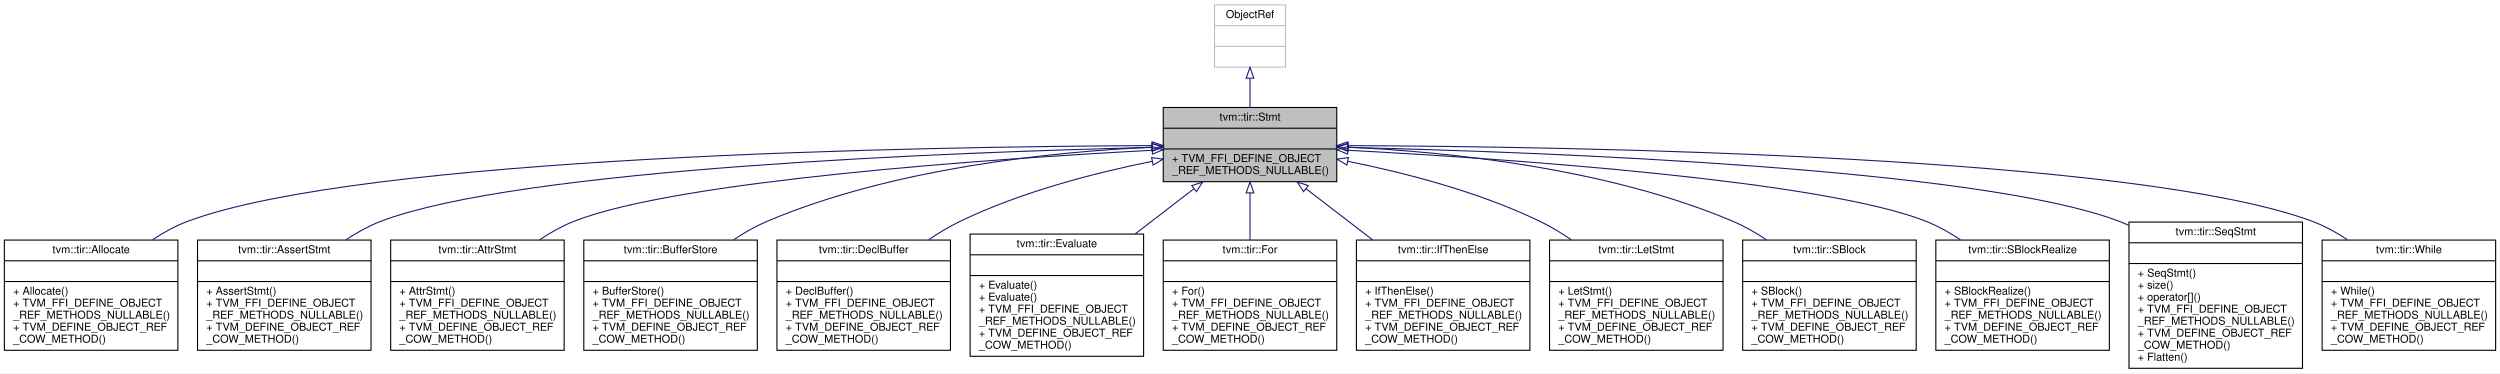
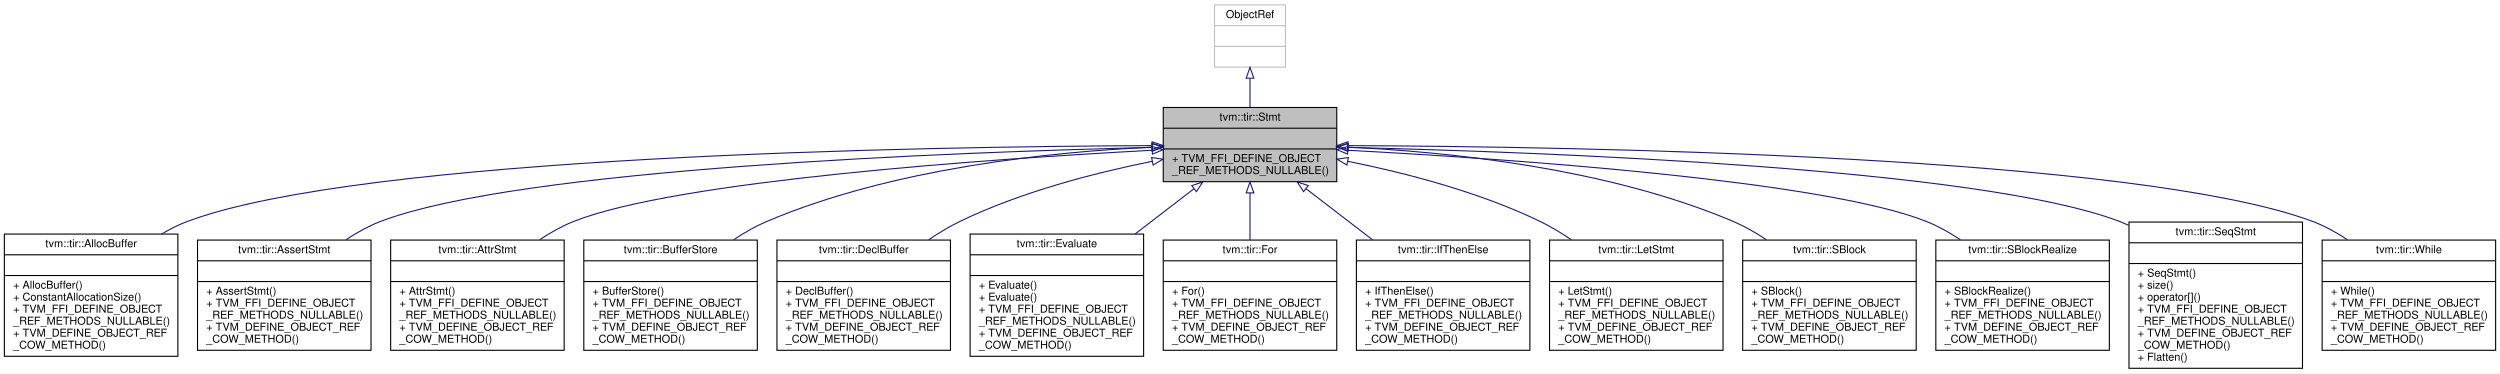
<svg xmlns="http://www.w3.org/2000/svg" xmlns:xlink="http://www.w3.org/1999/xlink" width="2291pt" height="342pt" viewBox="0.00 0.00 2291.00 342.00">
  <g id="graph0" class="graph" transform="scale(1 1) rotate(0) translate(4 338)">
    <polygon fill="white" stroke="transparent" points="-4,4 -4,-338 2287,-338 2287,4 -4,4" />
    <g id="node1" class="node">
      <g id="a_node1">
        <a xlink:title="Container of all statements.">
          <polygon fill="#bfbfbf" stroke="black" points="1062,-171.5 1062,-239.5 1221,-239.5 1221,-171.5 1062,-171.5" />
          <text text-anchor="middle" x="1141.5" y="-227.5" font-family="Helvetica,sans-Serif" font-size="10.00">tvm::tir::Stmt</text>
          <polyline fill="none" stroke="black" points="1062,-220.5 1221,-220.5 " />
          <text text-anchor="middle" x="1141.5" y="-208.5" font-family="Helvetica,sans-Serif" font-size="10.00"> </text>
          <polyline fill="none" stroke="black" points="1062,-201.5 1221,-201.5 " />
          <text text-anchor="start" x="1070" y="-189.5" font-family="Helvetica,sans-Serif" font-size="10.00">+ TVM_FFI_DEFINE_OBJECT</text>
          <text text-anchor="start" x="1070" y="-178.5" font-family="Helvetica,sans-Serif" font-size="10.00">_REF_METHODS_NULLABLE()</text>
        </a>
      </g>
    </g>
    <g id="node3" class="node">
      <g id="a_node3">
-         <a xlink:href="classtvm_1_1tir_1_1Allocate.html" target="_top" xlink:title="Managed reference to AllocateNode.">
-           <polygon fill="white" stroke="black" points="0,-17 0,-118 159,-118 159,-17 0,-17" />
-           <text text-anchor="middle" x="79.5" y="-106" font-family="Helvetica,sans-Serif" font-size="10.00">tvm::tir::Allocate</text>
-           <polyline fill="none" stroke="black" points="0,-99 159,-99 " />
-           <text text-anchor="middle" x="79.5" y="-87" font-family="Helvetica,sans-Serif" font-size="10.00"> </text>
-           <polyline fill="none" stroke="black" points="0,-80 159,-80 " />
-           <text text-anchor="start" x="8" y="-68" font-family="Helvetica,sans-Serif" font-size="10.00">+ Allocate()</text>
-           <text text-anchor="start" x="8" y="-57" font-family="Helvetica,sans-Serif" font-size="10.00">+ TVM_FFI_DEFINE_OBJECT</text>
-           <text text-anchor="start" x="8" y="-46" font-family="Helvetica,sans-Serif" font-size="10.00">_REF_METHODS_NULLABLE()</text>
-           <text text-anchor="start" x="8" y="-35" font-family="Helvetica,sans-Serif" font-size="10.00">+ TVM_DEFINE_OBJECT_REF</text>
-           <text text-anchor="start" x="8" y="-24" font-family="Helvetica,sans-Serif" font-size="10.00">_COW_METHOD()</text>
+         <a xlink:href="classtvm_1_1tir_1_1AllocBuffer.html" target="_top" xlink:title="Managed reference to AllocBufferNode.">
+           <polygon fill="white" stroke="black" points="0,-11.5 0,-123.5 159,-123.5 159,-11.5 0,-11.5" />
+           <text text-anchor="middle" x="79.5" y="-111.5" font-family="Helvetica,sans-Serif" font-size="10.00">tvm::tir::AllocBuffer</text>
+           <polyline fill="none" stroke="black" points="0,-104.5 159,-104.5 " />
+           <text text-anchor="middle" x="79.5" y="-92.5" font-family="Helvetica,sans-Serif" font-size="10.00"> </text>
+           <polyline fill="none" stroke="black" points="0,-85.5 159,-85.5 " />
+           <text text-anchor="start" x="8" y="-73.5" font-family="Helvetica,sans-Serif" font-size="10.00">+ AllocBuffer()</text>
+           <text text-anchor="start" x="8" y="-62.5" font-family="Helvetica,sans-Serif" font-size="10.00">+ ConstantAllocationSize()</text>
+           <text text-anchor="start" x="8" y="-51.5" font-family="Helvetica,sans-Serif" font-size="10.00">+ TVM_FFI_DEFINE_OBJECT</text>
+           <text text-anchor="start" x="8" y="-40.5" font-family="Helvetica,sans-Serif" font-size="10.00">_REF_METHODS_NULLABLE()</text>
+           <text text-anchor="start" x="8" y="-29.5" font-family="Helvetica,sans-Serif" font-size="10.00">+ TVM_DEFINE_OBJECT_REF</text>
+           <text text-anchor="start" x="8" y="-18.5" font-family="Helvetica,sans-Serif" font-size="10.00">_COW_METHOD()</text>
        </a>
      </g>
    </g>
    <g id="edge2" class="edge">
-       <path fill="none" stroke="midnightblue" d="M1051.75,-204.56C842.52,-203.68 327.95,-195.24 167.5,-135 156.56,-130.89 145.84,-124.97 135.86,-118.33" />
+       <path fill="none" stroke="midnightblue" d="M1051.75,-204.56C842.52,-203.68 327.95,-195.24 167.5,-135 159.52,-132 151.66,-128.04 144.11,-123.54" />
      <polygon fill="none" stroke="midnightblue" points="1051.77,-208.06 1061.78,-204.6 1051.8,-201.06 1051.77,-208.06" />
    </g>
    <g id="node4" class="node">
      <g id="a_node4">
        <a xlink:href="classtvm_1_1tir_1_1AssertStmt.html" target="_top" xlink:title="Managed reference to AssertStmtNode.">
          <polygon fill="white" stroke="black" points="177,-17 177,-118 336,-118 336,-17 177,-17" />
          <text text-anchor="middle" x="256.5" y="-106" font-family="Helvetica,sans-Serif" font-size="10.00">tvm::tir::AssertStmt</text>
          <polyline fill="none" stroke="black" points="177,-99 336,-99 " />
          <text text-anchor="middle" x="256.5" y="-87" font-family="Helvetica,sans-Serif" font-size="10.00"> </text>
          <polyline fill="none" stroke="black" points="177,-80 336,-80 " />
          <text text-anchor="start" x="185" y="-68" font-family="Helvetica,sans-Serif" font-size="10.00">+ AssertStmt()</text>
          <text text-anchor="start" x="185" y="-57" font-family="Helvetica,sans-Serif" font-size="10.00">+ TVM_FFI_DEFINE_OBJECT</text>
          <text text-anchor="start" x="185" y="-46" font-family="Helvetica,sans-Serif" font-size="10.00">_REF_METHODS_NULLABLE()</text>
          <text text-anchor="start" x="185" y="-35" font-family="Helvetica,sans-Serif" font-size="10.00">+ TVM_DEFINE_OBJECT_REF</text>
          <text text-anchor="start" x="185" y="-24" font-family="Helvetica,sans-Serif" font-size="10.00">_COW_METHOD()</text>
        </a>
      </g>
    </g>
    <g id="edge3" class="edge">
      <path fill="none" stroke="midnightblue" d="M1051.47,-202.88C871.02,-198.63 471.51,-183.83 344.5,-135 333.6,-130.81 322.89,-124.84 312.91,-118.18" />
      <polygon fill="none" stroke="midnightblue" points="1051.65,-206.39 1061.73,-203.12 1051.81,-199.39 1051.65,-206.39" />
    </g>
    <g id="node5" class="node">
      <g id="a_node5">
        <a xlink:href="classtvm_1_1tir_1_1AttrStmt.html" target="_top" xlink:title="Managed reference to AttrStmtNode.">
          <polygon fill="white" stroke="black" points="354,-17 354,-118 513,-118 513,-17 354,-17" />
          <text text-anchor="middle" x="433.5" y="-106" font-family="Helvetica,sans-Serif" font-size="10.00">tvm::tir::AttrStmt</text>
          <polyline fill="none" stroke="black" points="354,-99 513,-99 " />
          <text text-anchor="middle" x="433.5" y="-87" font-family="Helvetica,sans-Serif" font-size="10.00"> </text>
          <polyline fill="none" stroke="black" points="354,-80 513,-80 " />
          <text text-anchor="start" x="362" y="-68" font-family="Helvetica,sans-Serif" font-size="10.00">+ AttrStmt()</text>
          <text text-anchor="start" x="362" y="-57" font-family="Helvetica,sans-Serif" font-size="10.00">+ TVM_FFI_DEFINE_OBJECT</text>
          <text text-anchor="start" x="362" y="-46" font-family="Helvetica,sans-Serif" font-size="10.00">_REF_METHODS_NULLABLE()</text>
          <text text-anchor="start" x="362" y="-35" font-family="Helvetica,sans-Serif" font-size="10.00">+ TVM_DEFINE_OBJECT_REF</text>
          <text text-anchor="start" x="362" y="-24" font-family="Helvetica,sans-Serif" font-size="10.00">_COW_METHOD()</text>
        </a>
      </g>
    </g>
    <g id="edge4" class="edge">
      <path fill="none" stroke="midnightblue" d="M1051.48,-200.27C903.44,-192.33 615.64,-172.53 521.5,-135 510.83,-130.74 500.32,-124.83 490.5,-118.27" />
      <polygon fill="none" stroke="midnightblue" points="1051.72,-203.78 1061.89,-200.82 1052.09,-196.79 1051.72,-203.78" />
    </g>
    <g id="node6" class="node">
      <g id="a_node6">
        <a xlink:href="classtvm_1_1tir_1_1BufferStore.html" target="_top" xlink:title="Managed reference to BufferStoreNode.">
          <polygon fill="white" stroke="black" points="531,-17 531,-118 690,-118 690,-17 531,-17" />
          <text text-anchor="middle" x="610.5" y="-106" font-family="Helvetica,sans-Serif" font-size="10.00">tvm::tir::BufferStore</text>
          <polyline fill="none" stroke="black" points="531,-99 690,-99 " />
          <text text-anchor="middle" x="610.5" y="-87" font-family="Helvetica,sans-Serif" font-size="10.00"> </text>
          <polyline fill="none" stroke="black" points="531,-80 690,-80 " />
          <text text-anchor="start" x="539" y="-68" font-family="Helvetica,sans-Serif" font-size="10.00">+ BufferStore()</text>
          <text text-anchor="start" x="539" y="-57" font-family="Helvetica,sans-Serif" font-size="10.00">+ TVM_FFI_DEFINE_OBJECT</text>
          <text text-anchor="start" x="539" y="-46" font-family="Helvetica,sans-Serif" font-size="10.00">_REF_METHODS_NULLABLE()</text>
          <text text-anchor="start" x="539" y="-35" font-family="Helvetica,sans-Serif" font-size="10.00">+ TVM_DEFINE_OBJECT_REF</text>
          <text text-anchor="start" x="539" y="-24" font-family="Helvetica,sans-Serif" font-size="10.00">_COW_METHOD()</text>
        </a>
      </g>
    </g>
    <g id="edge5" class="edge">
      <path fill="none" stroke="midnightblue" d="M1051.78,-203.14C959.72,-198.87 814.03,-184.03 698.5,-135 688.1,-130.59 677.82,-124.67 668.16,-118.19" />
      <polygon fill="none" stroke="midnightblue" points="1051.76,-206.64 1061.9,-203.57 1052.06,-199.65 1051.76,-206.64" />
    </g>
    <g id="node7" class="node">
      <g id="a_node7">
        <a xlink:href="classtvm_1_1tir_1_1DeclBuffer.html" target="_top" xlink:title="Managed reference to DeclBufferNode.">
          <polygon fill="white" stroke="black" points="708,-17 708,-118 867,-118 867,-17 708,-17" />
          <text text-anchor="middle" x="787.5" y="-106" font-family="Helvetica,sans-Serif" font-size="10.00">tvm::tir::DeclBuffer</text>
          <polyline fill="none" stroke="black" points="708,-99 867,-99 " />
          <text text-anchor="middle" x="787.5" y="-87" font-family="Helvetica,sans-Serif" font-size="10.00"> </text>
          <polyline fill="none" stroke="black" points="708,-80 867,-80 " />
          <text text-anchor="start" x="716" y="-68" font-family="Helvetica,sans-Serif" font-size="10.00">+ DeclBuffer()</text>
          <text text-anchor="start" x="716" y="-57" font-family="Helvetica,sans-Serif" font-size="10.00">+ TVM_FFI_DEFINE_OBJECT</text>
          <text text-anchor="start" x="716" y="-46" font-family="Helvetica,sans-Serif" font-size="10.00">_REF_METHODS_NULLABLE()</text>
          <text text-anchor="start" x="716" y="-35" font-family="Helvetica,sans-Serif" font-size="10.00">+ TVM_DEFINE_OBJECT_REF</text>
          <text text-anchor="start" x="716" y="-24" font-family="Helvetica,sans-Serif" font-size="10.00">_COW_METHOD()</text>
        </a>
      </g>
    </g>
    <g id="edge6" class="edge">
      <path fill="none" stroke="midnightblue" d="M1051.76,-190.15C998.69,-179.47 931.18,-161.99 875.5,-135 865.85,-130.32 856.21,-124.51 847.04,-118.28" />
      <polygon fill="none" stroke="midnightblue" points="1051.35,-193.63 1061.83,-192.13 1052.7,-186.76 1051.35,-193.63" />
    </g>
    <g id="node8" class="node">
      <g id="a_node8">
        <a xlink:href="classtvm_1_1tir_1_1Evaluate.html" target="_top" xlink:title="Managed reference to EvaluateNode.">
          <polygon fill="white" stroke="black" points="885,-11.5 885,-123.5 1044,-123.5 1044,-11.5 885,-11.5" />
          <text text-anchor="middle" x="964.5" y="-111.5" font-family="Helvetica,sans-Serif" font-size="10.00">tvm::tir::Evaluate</text>
          <polyline fill="none" stroke="black" points="885,-104.5 1044,-104.5 " />
          <text text-anchor="middle" x="964.5" y="-92.5" font-family="Helvetica,sans-Serif" font-size="10.00"> </text>
          <polyline fill="none" stroke="black" points="885,-85.5 1044,-85.5 " />
          <text text-anchor="start" x="893" y="-73.5" font-family="Helvetica,sans-Serif" font-size="10.00">+ Evaluate()</text>
          <text text-anchor="start" x="893" y="-62.5" font-family="Helvetica,sans-Serif" font-size="10.00">+ Evaluate()</text>
          <text text-anchor="start" x="893" y="-51.5" font-family="Helvetica,sans-Serif" font-size="10.00">+ TVM_FFI_DEFINE_OBJECT</text>
          <text text-anchor="start" x="893" y="-40.5" font-family="Helvetica,sans-Serif" font-size="10.00">_REF_METHODS_NULLABLE()</text>
          <text text-anchor="start" x="893" y="-29.5" font-family="Helvetica,sans-Serif" font-size="10.00">+ TVM_DEFINE_OBJECT_REF</text>
          <text text-anchor="start" x="893" y="-18.5" font-family="Helvetica,sans-Serif" font-size="10.00">_COW_METHOD()</text>
        </a>
      </g>
    </g>
    <g id="edge7" class="edge">
      <path fill="none" stroke="midnightblue" d="M1090.14,-165.04C1073.33,-152.12 1054.35,-137.53 1036.32,-123.68" />
      <polygon fill="none" stroke="midnightblue" points="1088.14,-167.91 1098.2,-171.23 1092.4,-162.36 1088.14,-167.91" />
    </g>
    <g id="node9" class="node">
      <g id="a_node9">
        <a xlink:href="classtvm_1_1tir_1_1For.html" target="_top" xlink:title="Managed reference to ForNode.">
          <polygon fill="white" stroke="black" points="1062,-17 1062,-118 1221,-118 1221,-17 1062,-17" />
          <text text-anchor="middle" x="1141.5" y="-106" font-family="Helvetica,sans-Serif" font-size="10.00">tvm::tir::For</text>
          <polyline fill="none" stroke="black" points="1062,-99 1221,-99 " />
          <text text-anchor="middle" x="1141.5" y="-87" font-family="Helvetica,sans-Serif" font-size="10.00"> </text>
          <polyline fill="none" stroke="black" points="1062,-80 1221,-80 " />
          <text text-anchor="start" x="1070" y="-68" font-family="Helvetica,sans-Serif" font-size="10.00">+ For()</text>
          <text text-anchor="start" x="1070" y="-57" font-family="Helvetica,sans-Serif" font-size="10.00">+ TVM_FFI_DEFINE_OBJECT</text>
          <text text-anchor="start" x="1070" y="-46" font-family="Helvetica,sans-Serif" font-size="10.00">_REF_METHODS_NULLABLE()</text>
          <text text-anchor="start" x="1070" y="-35" font-family="Helvetica,sans-Serif" font-size="10.00">+ TVM_DEFINE_OBJECT_REF</text>
          <text text-anchor="start" x="1070" y="-24" font-family="Helvetica,sans-Serif" font-size="10.00">_COW_METHOD()</text>
        </a>
      </g>
    </g>
    <g id="edge8" class="edge">
      <path fill="none" stroke="midnightblue" d="M1141.5,-161.12C1141.5,-147.44 1141.5,-132.22 1141.5,-118.15" />
      <polygon fill="none" stroke="midnightblue" points="1138,-161.23 1141.5,-171.23 1145,-161.23 1138,-161.23" />
    </g>
    <g id="node10" class="node">
      <g id="a_node10">
        <a xlink:href="classtvm_1_1tir_1_1IfThenElse.html" target="_top" xlink:title="Managed reference to IfThenElseNode.">
          <polygon fill="white" stroke="black" points="1239,-17 1239,-118 1398,-118 1398,-17 1239,-17" />
          <text text-anchor="middle" x="1318.5" y="-106" font-family="Helvetica,sans-Serif" font-size="10.00">tvm::tir::IfThenElse</text>
          <polyline fill="none" stroke="black" points="1239,-99 1398,-99 " />
          <text text-anchor="middle" x="1318.5" y="-87" font-family="Helvetica,sans-Serif" font-size="10.00"> </text>
          <polyline fill="none" stroke="black" points="1239,-80 1398,-80 " />
          <text text-anchor="start" x="1247" y="-68" font-family="Helvetica,sans-Serif" font-size="10.00">+ IfThenElse()</text>
          <text text-anchor="start" x="1247" y="-57" font-family="Helvetica,sans-Serif" font-size="10.00">+ TVM_FFI_DEFINE_OBJECT</text>
          <text text-anchor="start" x="1247" y="-46" font-family="Helvetica,sans-Serif" font-size="10.00">_REF_METHODS_NULLABLE()</text>
          <text text-anchor="start" x="1247" y="-35" font-family="Helvetica,sans-Serif" font-size="10.00">+ TVM_DEFINE_OBJECT_REF</text>
          <text text-anchor="start" x="1247" y="-24" font-family="Helvetica,sans-Serif" font-size="10.00">_COW_METHOD()</text>
        </a>
      </g>
    </g>
    <g id="edge9" class="edge">
      <path fill="none" stroke="midnightblue" d="M1192.79,-165.09C1211.87,-150.43 1233.77,-133.6 1253.89,-118.15" />
      <polygon fill="none" stroke="midnightblue" points="1190.6,-162.36 1184.8,-171.23 1194.86,-167.91 1190.6,-162.36" />
    </g>
    <g id="node11" class="node">
      <g id="a_node11">
        <a xlink:href="classtvm_1_1tir_1_1LetStmt.html" target="_top" xlink:title="Managed reference to LetStmtNode.">
          <polygon fill="white" stroke="black" points="1416,-17 1416,-118 1575,-118 1575,-17 1416,-17" />
          <text text-anchor="middle" x="1495.5" y="-106" font-family="Helvetica,sans-Serif" font-size="10.00">tvm::tir::LetStmt</text>
          <polyline fill="none" stroke="black" points="1416,-99 1575,-99 " />
          <text text-anchor="middle" x="1495.5" y="-87" font-family="Helvetica,sans-Serif" font-size="10.00"> </text>
          <polyline fill="none" stroke="black" points="1416,-80 1575,-80 " />
          <text text-anchor="start" x="1424" y="-68" font-family="Helvetica,sans-Serif" font-size="10.00">+ LetStmt()</text>
          <text text-anchor="start" x="1424" y="-57" font-family="Helvetica,sans-Serif" font-size="10.00">+ TVM_FFI_DEFINE_OBJECT</text>
          <text text-anchor="start" x="1424" y="-46" font-family="Helvetica,sans-Serif" font-size="10.00">_REF_METHODS_NULLABLE()</text>
          <text text-anchor="start" x="1424" y="-35" font-family="Helvetica,sans-Serif" font-size="10.00">+ TVM_DEFINE_OBJECT_REF</text>
          <text text-anchor="start" x="1424" y="-24" font-family="Helvetica,sans-Serif" font-size="10.00">_COW_METHOD()</text>
        </a>
      </g>
    </g>
    <g id="edge10" class="edge">
      <path fill="none" stroke="midnightblue" d="M1231.24,-190.15C1284.31,-179.47 1351.82,-161.99 1407.5,-135 1417.15,-130.32 1426.79,-124.51 1435.96,-118.28" />
      <polygon fill="none" stroke="midnightblue" points="1230.3,-186.76 1221.17,-192.13 1231.65,-193.63 1230.3,-186.76" />
    </g>
    <g id="node12" class="node">
      <g id="a_node12">
        <a xlink:href="classtvm_1_1tir_1_1SBlock.html" target="_top" xlink:title="Managed reference to SBlockNode.">
          <polygon fill="white" stroke="black" points="1593,-17 1593,-118 1752,-118 1752,-17 1593,-17" />
          <text text-anchor="middle" x="1672.5" y="-106" font-family="Helvetica,sans-Serif" font-size="10.00">tvm::tir::SBlock</text>
          <polyline fill="none" stroke="black" points="1593,-99 1752,-99 " />
          <text text-anchor="middle" x="1672.5" y="-87" font-family="Helvetica,sans-Serif" font-size="10.00"> </text>
          <polyline fill="none" stroke="black" points="1593,-80 1752,-80 " />
          <text text-anchor="start" x="1601" y="-68" font-family="Helvetica,sans-Serif" font-size="10.00">+ SBlock()</text>
          <text text-anchor="start" x="1601" y="-57" font-family="Helvetica,sans-Serif" font-size="10.00">+ TVM_FFI_DEFINE_OBJECT</text>
          <text text-anchor="start" x="1601" y="-46" font-family="Helvetica,sans-Serif" font-size="10.00">_REF_METHODS_NULLABLE()</text>
          <text text-anchor="start" x="1601" y="-35" font-family="Helvetica,sans-Serif" font-size="10.00">+ TVM_DEFINE_OBJECT_REF</text>
          <text text-anchor="start" x="1601" y="-24" font-family="Helvetica,sans-Serif" font-size="10.00">_COW_METHOD()</text>
        </a>
      </g>
    </g>
    <g id="edge11" class="edge">
      <path fill="none" stroke="midnightblue" d="M1231.22,-203.14C1323.28,-198.87 1468.97,-184.03 1584.5,-135 1594.9,-130.59 1605.18,-124.67 1614.84,-118.19" />
      <polygon fill="none" stroke="midnightblue" points="1230.94,-199.65 1221.1,-203.57 1231.24,-206.64 1230.94,-199.65" />
    </g>
    <g id="node13" class="node">
      <g id="a_node13">
        <a xlink:href="classtvm_1_1tir_1_1SBlockRealize.html" target="_top" xlink:title="Managed reference to BlockRealizeNode.">
          <polygon fill="white" stroke="black" points="1770,-17 1770,-118 1929,-118 1929,-17 1770,-17" />
          <text text-anchor="middle" x="1849.5" y="-106" font-family="Helvetica,sans-Serif" font-size="10.00">tvm::tir::SBlockRealize</text>
          <polyline fill="none" stroke="black" points="1770,-99 1929,-99 " />
          <text text-anchor="middle" x="1849.5" y="-87" font-family="Helvetica,sans-Serif" font-size="10.00"> </text>
          <polyline fill="none" stroke="black" points="1770,-80 1929,-80 " />
          <text text-anchor="start" x="1778" y="-68" font-family="Helvetica,sans-Serif" font-size="10.00">+ SBlockRealize()</text>
          <text text-anchor="start" x="1778" y="-57" font-family="Helvetica,sans-Serif" font-size="10.00">+ TVM_FFI_DEFINE_OBJECT</text>
          <text text-anchor="start" x="1778" y="-46" font-family="Helvetica,sans-Serif" font-size="10.00">_REF_METHODS_NULLABLE()</text>
          <text text-anchor="start" x="1778" y="-35" font-family="Helvetica,sans-Serif" font-size="10.00">+ TVM_DEFINE_OBJECT_REF</text>
          <text text-anchor="start" x="1778" y="-24" font-family="Helvetica,sans-Serif" font-size="10.00">_COW_METHOD()</text>
        </a>
      </g>
    </g>
    <g id="edge12" class="edge">
      <path fill="none" stroke="midnightblue" d="M1231.52,-200.27C1379.56,-192.33 1667.36,-172.53 1761.5,-135 1772.17,-130.74 1782.68,-124.83 1792.5,-118.27" />
      <polygon fill="none" stroke="midnightblue" points="1230.91,-196.79 1221.11,-200.82 1231.28,-203.78 1230.91,-196.79" />
    </g>
    <g id="node14" class="node">
      <g id="a_node14">
        <a xlink:href="classtvm_1_1tir_1_1SeqStmt.html" target="_top" xlink:title="Sequence statement.">
          <polygon fill="white" stroke="black" points="1947,-0.5 1947,-134.5 2106,-134.5 2106,-0.5 1947,-0.5" />
          <text text-anchor="middle" x="2026.5" y="-122.5" font-family="Helvetica,sans-Serif" font-size="10.00">tvm::tir::SeqStmt</text>
          <polyline fill="none" stroke="black" points="1947,-115.5 2106,-115.5 " />
          <text text-anchor="middle" x="2026.5" y="-103.5" font-family="Helvetica,sans-Serif" font-size="10.00"> </text>
          <polyline fill="none" stroke="black" points="1947,-96.5 2106,-96.5 " />
          <text text-anchor="start" x="1955" y="-84.5" font-family="Helvetica,sans-Serif" font-size="10.00">+ SeqStmt()</text>
          <text text-anchor="start" x="1955" y="-73.5" font-family="Helvetica,sans-Serif" font-size="10.00">+ size()</text>
          <text text-anchor="start" x="1955" y="-62.5" font-family="Helvetica,sans-Serif" font-size="10.00">+ operator[]()</text>
          <text text-anchor="start" x="1955" y="-51.5" font-family="Helvetica,sans-Serif" font-size="10.00">+ TVM_FFI_DEFINE_OBJECT</text>
          <text text-anchor="start" x="1955" y="-40.5" font-family="Helvetica,sans-Serif" font-size="10.00">_REF_METHODS_NULLABLE()</text>
          <text text-anchor="start" x="1955" y="-29.5" font-family="Helvetica,sans-Serif" font-size="10.00">+ TVM_DEFINE_OBJECT_REF</text>
          <text text-anchor="start" x="1955" y="-18.5" font-family="Helvetica,sans-Serif" font-size="10.00">_COW_METHOD()</text>
          <text text-anchor="start" x="1955" y="-7.5" font-family="Helvetica,sans-Serif" font-size="10.00">+ Flatten()</text>
        </a>
      </g>
    </g>
    <g id="edge13" class="edge">
      <path fill="none" stroke="midnightblue" d="M1231.53,-202.88C1411.98,-198.63 1811.49,-183.83 1938.5,-135 1941.27,-133.93 1944.03,-132.75 1946.76,-131.48" />
      <polygon fill="none" stroke="midnightblue" points="1231.19,-199.39 1221.27,-203.12 1231.35,-206.39 1231.19,-199.39" />
    </g>
    <g id="node15" class="node">
      <g id="a_node15">
        <a xlink:href="classtvm_1_1tir_1_1While.html" target="_top" xlink:title="Managed reference to WhileNode.">
          <polygon fill="white" stroke="black" points="2124,-17 2124,-118 2283,-118 2283,-17 2124,-17" />
          <text text-anchor="middle" x="2203.5" y="-106" font-family="Helvetica,sans-Serif" font-size="10.00">tvm::tir::While</text>
          <polyline fill="none" stroke="black" points="2124,-99 2283,-99 " />
          <text text-anchor="middle" x="2203.5" y="-87" font-family="Helvetica,sans-Serif" font-size="10.00"> </text>
          <polyline fill="none" stroke="black" points="2124,-80 2283,-80 " />
          <text text-anchor="start" x="2132" y="-68" font-family="Helvetica,sans-Serif" font-size="10.00">+ While()</text>
          <text text-anchor="start" x="2132" y="-57" font-family="Helvetica,sans-Serif" font-size="10.00">+ TVM_FFI_DEFINE_OBJECT</text>
          <text text-anchor="start" x="2132" y="-46" font-family="Helvetica,sans-Serif" font-size="10.00">_REF_METHODS_NULLABLE()</text>
          <text text-anchor="start" x="2132" y="-35" font-family="Helvetica,sans-Serif" font-size="10.00">+ TVM_DEFINE_OBJECT_REF</text>
          <text text-anchor="start" x="2132" y="-24" font-family="Helvetica,sans-Serif" font-size="10.00">_COW_METHOD()</text>
        </a>
      </g>
    </g>
    <g id="edge14" class="edge">
      <path fill="none" stroke="midnightblue" d="M1231.25,-204.56C1440.48,-203.68 1955.05,-195.24 2115.5,-135 2126.44,-130.89 2137.16,-124.97 2147.14,-118.33" />
      <polygon fill="none" stroke="midnightblue" points="1231.2,-201.06 1221.22,-204.6 1231.23,-208.06 1231.2,-201.06" />
    </g>
    <g id="node2" class="node">
      <g id="a_node2">
        <a xlink:title=" ">
          <polygon fill="white" stroke="#bfbfbf" points="1109,-276.5 1109,-333.5 1174,-333.5 1174,-276.5 1109,-276.5" />
          <text text-anchor="middle" x="1141.5" y="-321.5" font-family="Helvetica,sans-Serif" font-size="10.00">ObjectRef</text>
          <polyline fill="none" stroke="#bfbfbf" points="1109,-314.5 1174,-314.5 " />
          <text text-anchor="middle" x="1141.5" y="-302.5" font-family="Helvetica,sans-Serif" font-size="10.00"> </text>
          <polyline fill="none" stroke="#bfbfbf" points="1109,-295.5 1174,-295.5 " />
          <text text-anchor="middle" x="1141.5" y="-283.5" font-family="Helvetica,sans-Serif" font-size="10.00"> </text>
        </a>
      </g>
    </g>
    <g id="edge1" class="edge">
      <path fill="none" stroke="midnightblue" d="M1141.5,-266.06C1141.5,-257.39 1141.5,-248.24 1141.5,-239.79" />
      <polygon fill="none" stroke="midnightblue" points="1138,-266.32 1141.5,-276.32 1145,-266.32 1138,-266.32" />
    </g>
  </g>
</svg>
